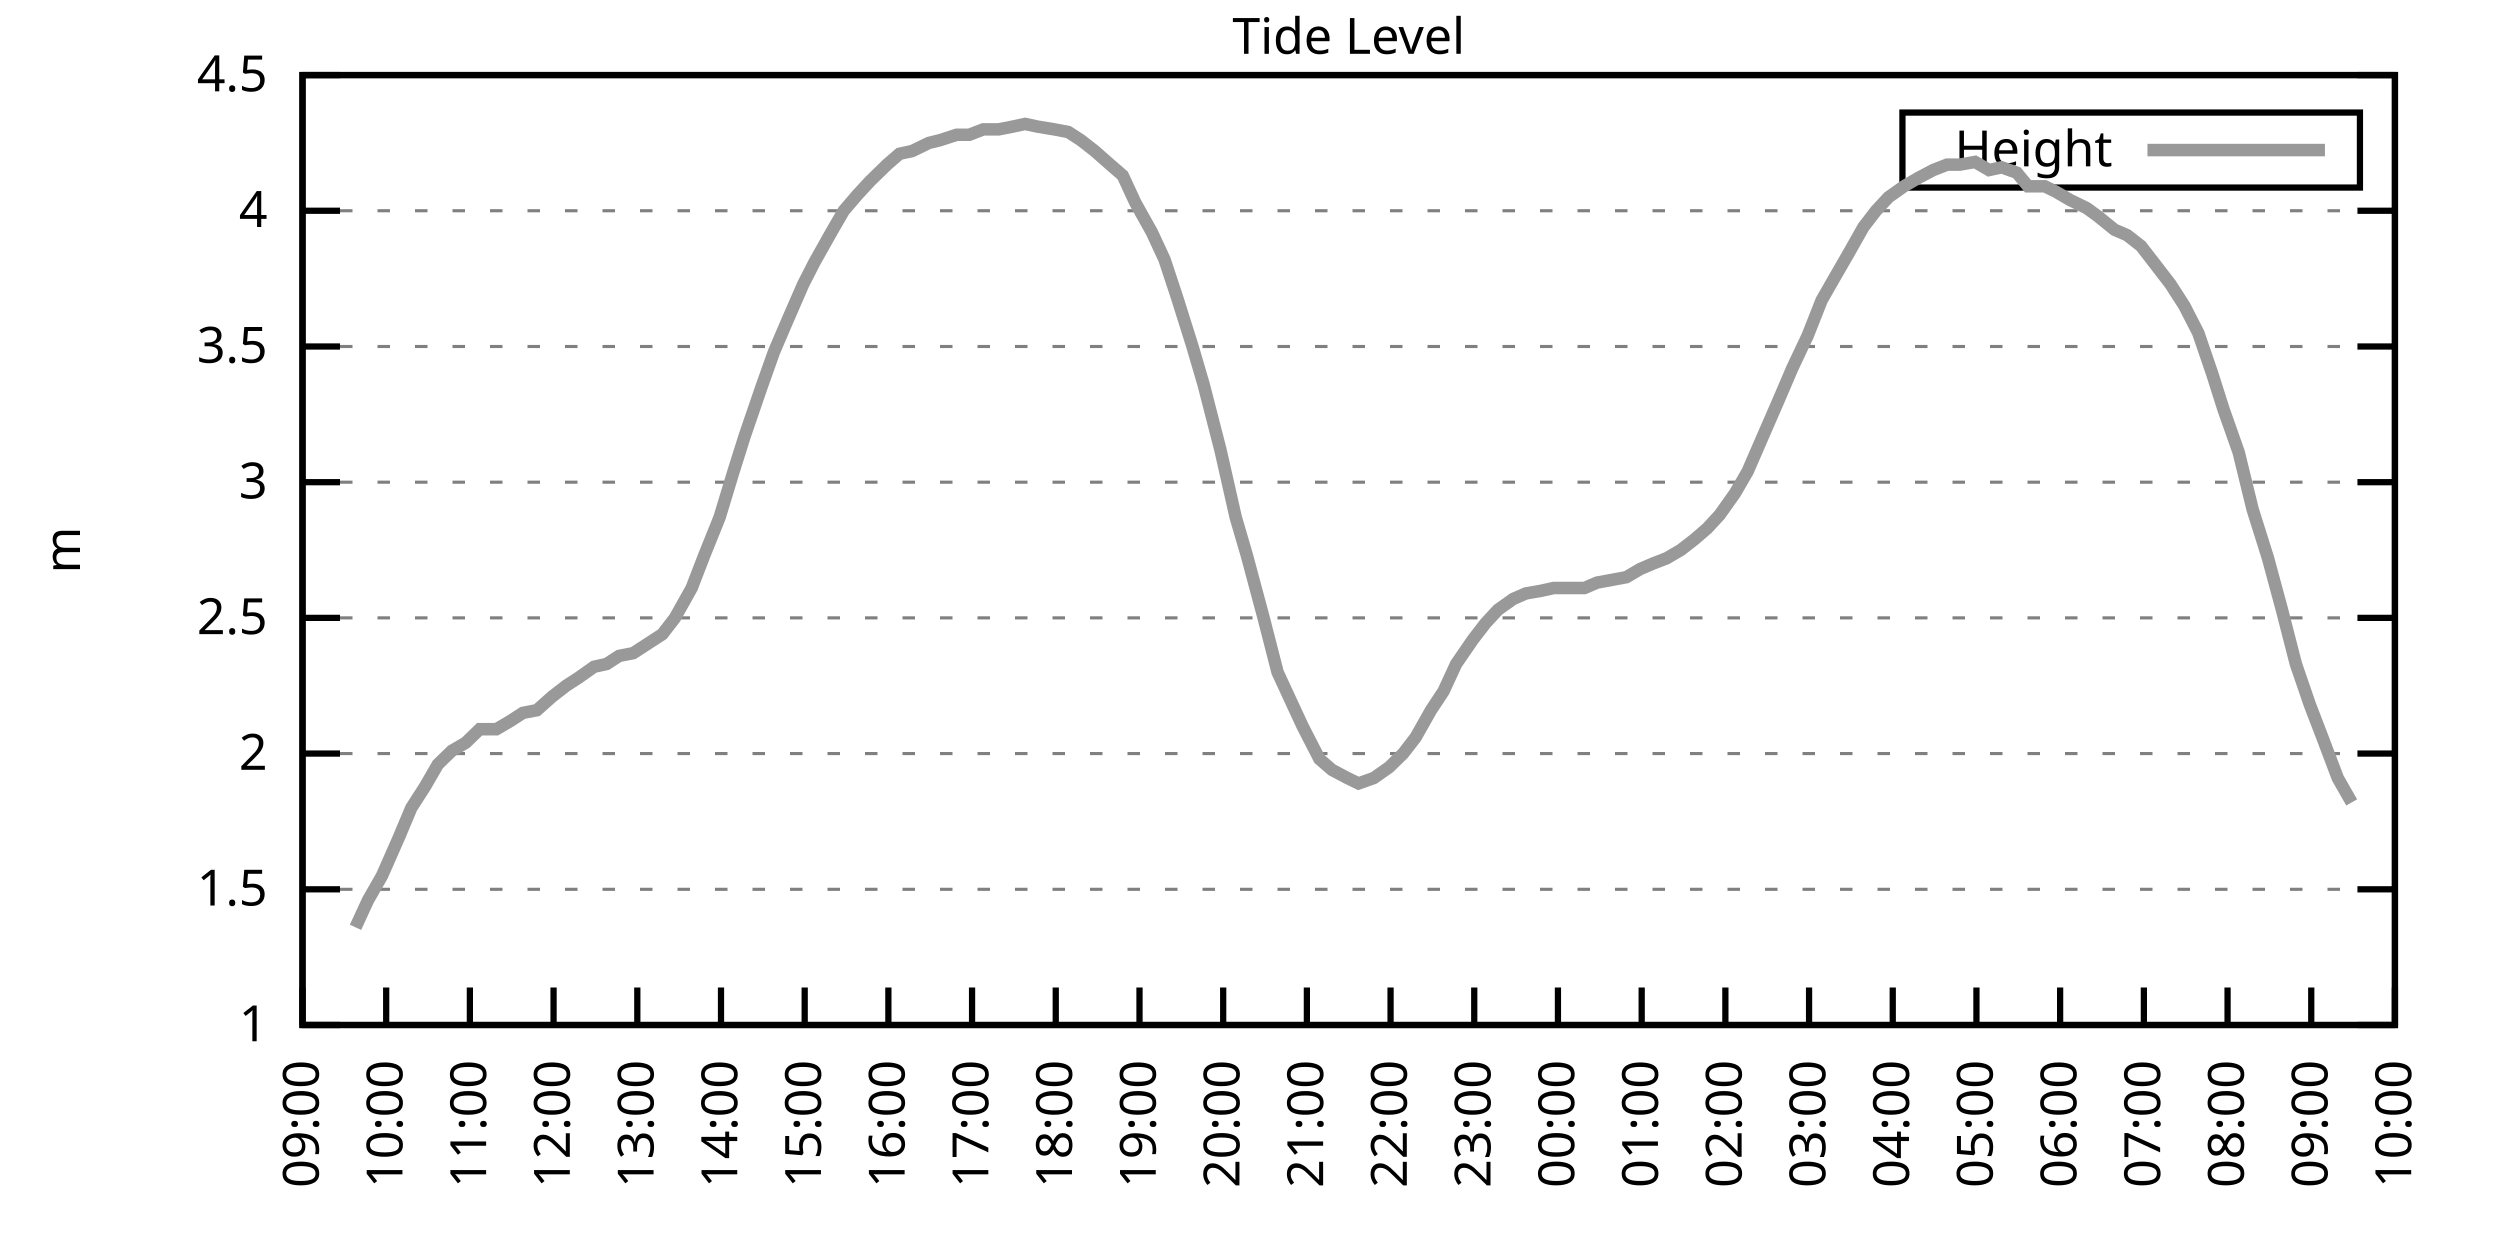
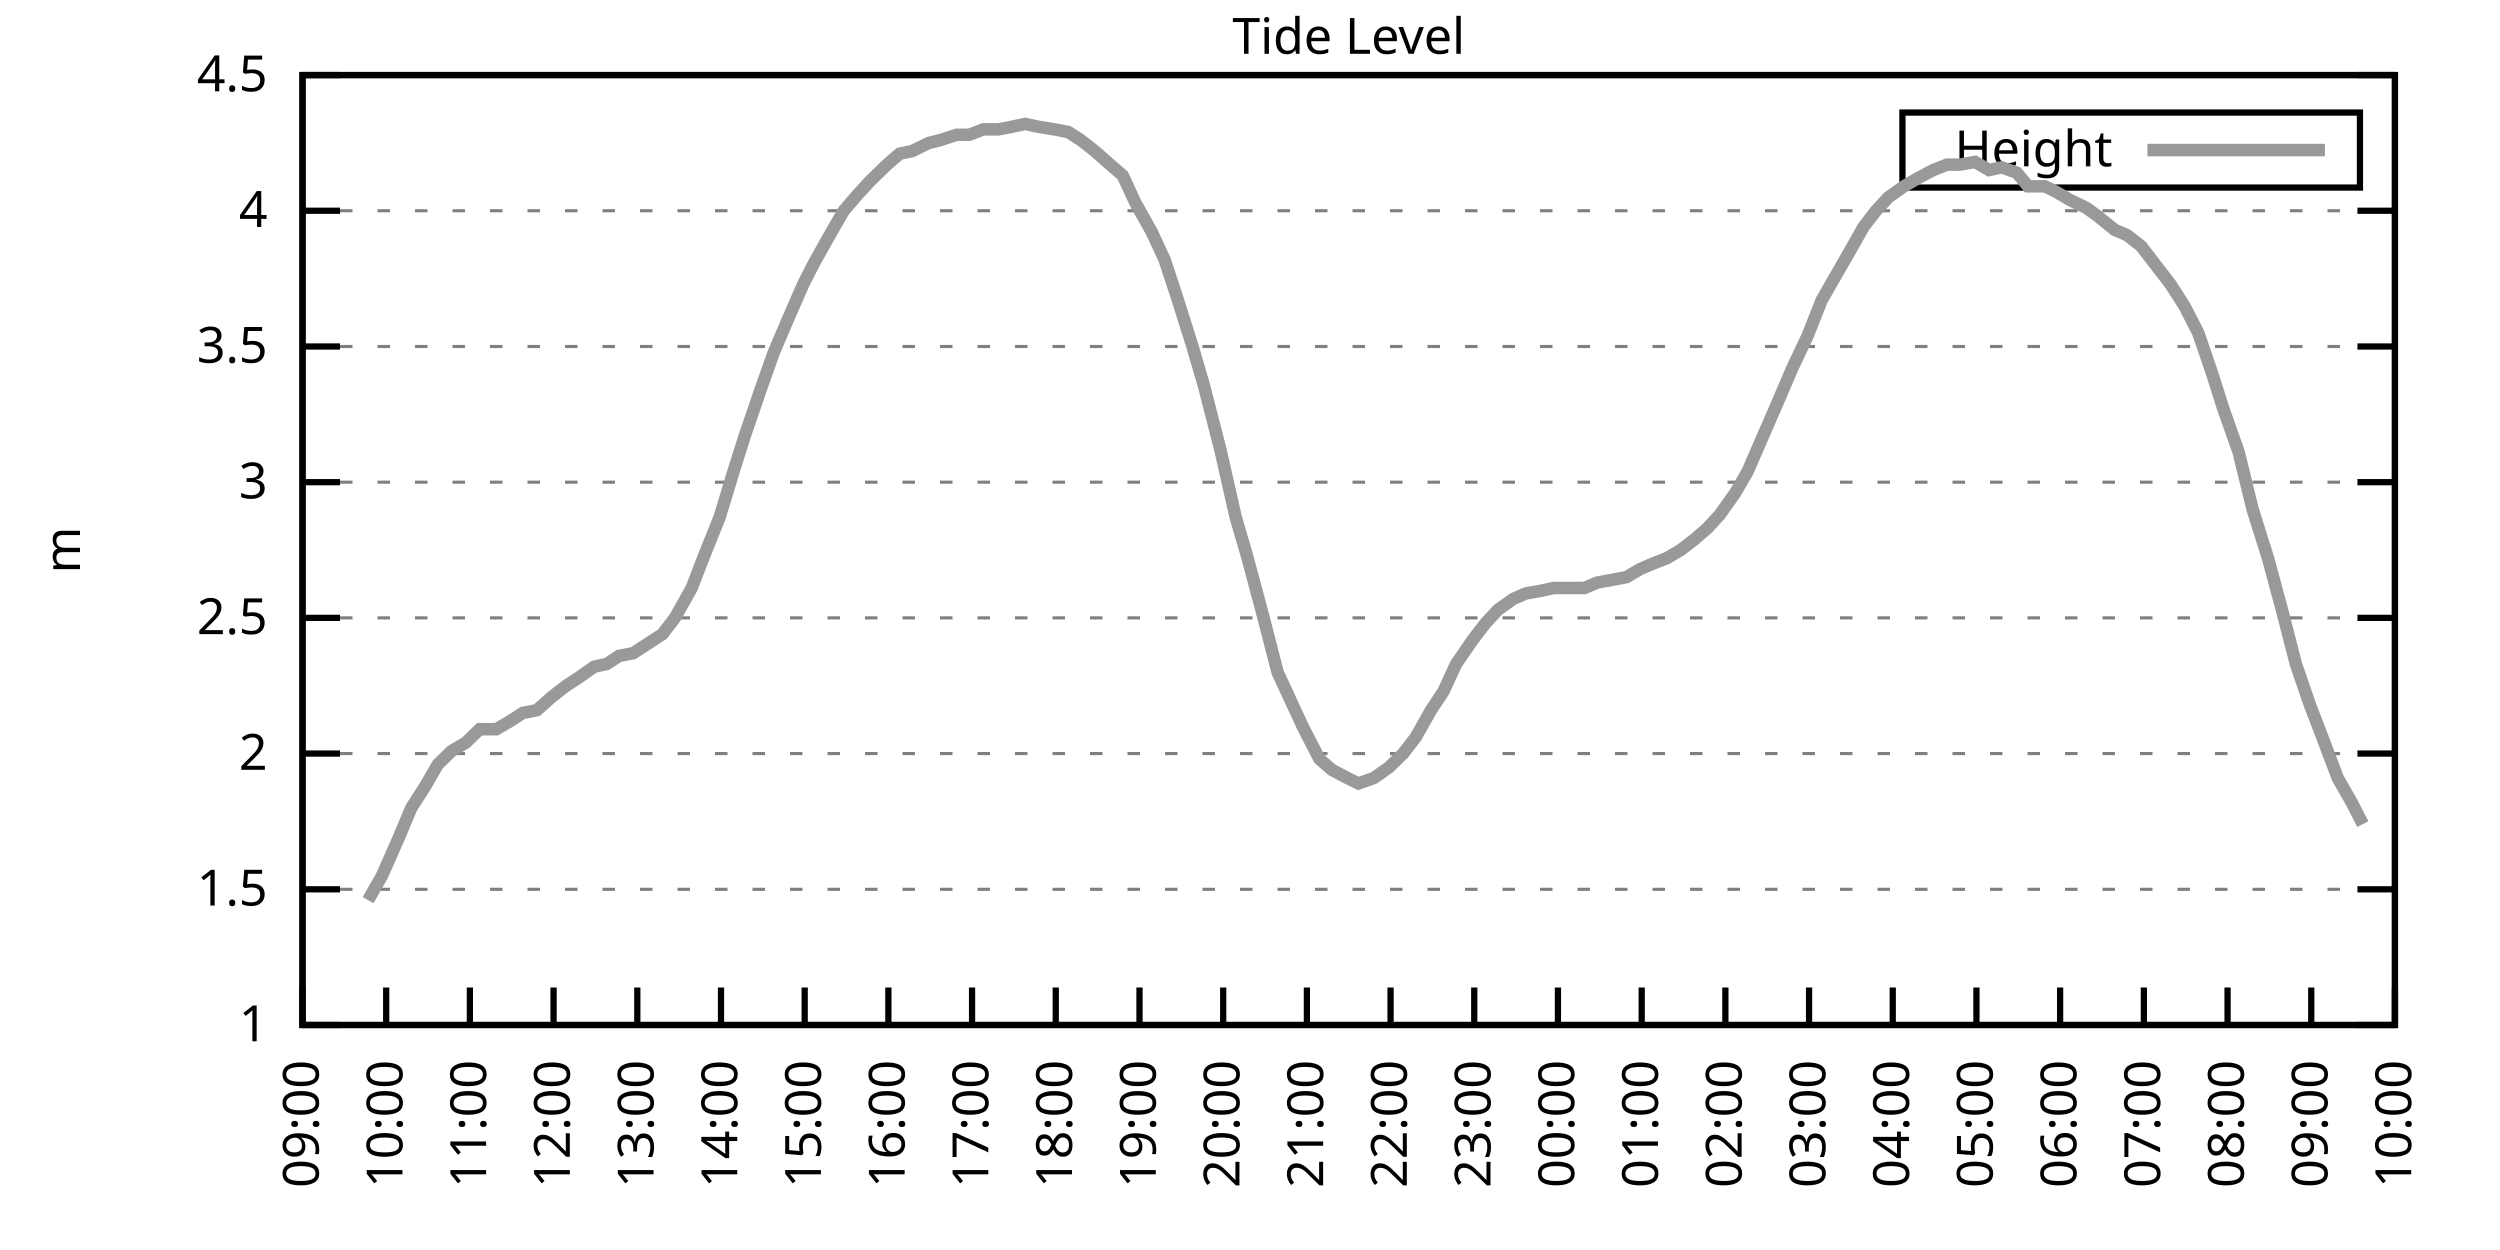
<svg xmlns="http://www.w3.org/2000/svg" xmlns:xlink="http://www.w3.org/1999/xlink" width="400" height="200" viewBox="0 0 400 200">
  <g id="gnuplot_canvas">
    <rect x="0" y="0" width="400" height="200" fill="none" />
    <defs>
      <circle id="gpDot" r="0.5" stroke-width="0.5" stroke="currentColor" />
      <path id="gpPt0" stroke-width="0.333" stroke="currentColor" d="M-1,0 h2 M0,-1 v2" />
      <path id="gpPt1" stroke-width="0.333" stroke="currentColor" d="M-1,-1 L1,1 M1,-1 L-1,1" />
      <path id="gpPt2" stroke-width="0.333" stroke="currentColor" d="M-1,0 L1,0 M0,-1 L0,1 M-1,-1 L1,1 M-1,1 L1,-1" />
      <rect id="gpPt3" stroke-width="0.333" stroke="currentColor" x="-1" y="-1" width="2" height="2" />
      <rect id="gpPt4" stroke-width="0.333" stroke="currentColor" fill="currentColor" x="-1" y="-1" width="2" height="2" />
      <circle id="gpPt5" stroke-width="0.333" stroke="currentColor" cx="0" cy="0" r="1" />
      <use xlink:href="#gpPt5" id="gpPt6" fill="currentColor" stroke="none" />
      <path id="gpPt7" stroke-width="0.333" stroke="currentColor" d="M0,-1.33 L-1.33,0.67 L1.33,0.67 z" />
      <use xlink:href="#gpPt7" id="gpPt8" fill="currentColor" stroke="none" />
      <use xlink:href="#gpPt7" id="gpPt9" stroke="currentColor" transform="rotate(180)" />
      <use xlink:href="#gpPt9" id="gpPt10" fill="currentColor" stroke="none" />
      <use xlink:href="#gpPt3" id="gpPt11" stroke="currentColor" transform="rotate(45)" />
      <use xlink:href="#gpPt11" id="gpPt12" fill="currentColor" stroke="none" />
      <path id="gpPt13" stroke-width="0.333" stroke="currentColor" d="M0,1.330 L1.265,0.411 L0.782,-1.067 L-0.782,-1.076 L-1.265,0.411 z" />
      <use xlink:href="#gpPt13" id="gpPt14" fill="currentColor" stroke="none" />
      <filter id="textbox" filterUnits="objectBoundingBox" x="0" y="0" height="1" width="1">
        <feFlood flood-color="white" flood-opacity="1" result="bgnd" />
        <feComposite in="SourceGraphic" in2="bgnd" operator="atop" />
      </filter>
      <filter id="greybox" filterUnits="objectBoundingBox" x="0" y="0" height="1" width="1">
        <feFlood flood-color="lightgrey" flood-opacity="1" result="grey" />
        <feComposite in="SourceGraphic" in2="grey" operator="atop" />
      </filter>
    </defs>
    <g fill="none" color="white" stroke="currentColor" stroke-width="1.00" stroke-linecap="butt" stroke-linejoin="miter">
</g>
    <g fill="none" color="black" stroke="currentColor" stroke-width="1.00" stroke-linecap="butt" stroke-linejoin="miter">
      <g stroke="none" shape-rendering="crispEdges">
        <polygon fill="rgb(255, 255, 255)" points="48.40,164.00 383.18,164.00 383.18,12.02 48.40,12.02 " />
      </g>
    </g>
    <g fill="none" color="black" stroke="currentColor" stroke-width="1.00" stroke-linecap="butt" stroke-linejoin="miter">
</g>
    <g fill="none" color="black" stroke="black" stroke-width="0.50" stroke-linecap="butt" stroke-linejoin="miter">
</g>
    <g fill="none" color="gray" stroke="currentColor" stroke-width="0.50" stroke-linecap="butt" stroke-linejoin="miter">
      <path stroke="gray" stroke-dasharray="2,4" class="gridline" d="M48.40,164.00 L383.19,164.00  " />
    </g>
    <g fill="none" color="gray" stroke="gray" stroke-width="1.00" stroke-linecap="butt" stroke-linejoin="miter">
</g>
    <g fill="none" color="black" stroke="currentColor" stroke-width="1.00" stroke-linecap="butt" stroke-linejoin="miter">
      <path stroke="black" d="M48.40,164.00 L54.40,164.00 M383.19,164.00 L377.19,164.00  " />
      <g transform="translate(42.80,166.60)" stroke="none" fill="black" font-family="Sans" font-size="8.00" text-anchor="end">
        <text>
          <tspan font-family="Sans"> 1</tspan>
        </text>
      </g>
    </g>
    <g fill="none" color="black" stroke="currentColor" stroke-width="1.00" stroke-linecap="butt" stroke-linejoin="miter">
</g>
    <g fill="none" color="black" stroke="black" stroke-width="0.50" stroke-linecap="butt" stroke-linejoin="miter">
</g>
    <g fill="none" color="gray" stroke="currentColor" stroke-width="0.50" stroke-linecap="butt" stroke-linejoin="miter">
      <path stroke="gray" stroke-dasharray="2,4" class="gridline" d="M48.40,142.29 L383.19,142.29  " />
    </g>
    <g fill="none" color="gray" stroke="gray" stroke-width="1.00" stroke-linecap="butt" stroke-linejoin="miter">
</g>
    <g fill="none" color="black" stroke="currentColor" stroke-width="1.00" stroke-linecap="butt" stroke-linejoin="miter">
      <path stroke="black" d="M48.40,142.29 L54.40,142.29 M383.19,142.29 L377.19,142.29  " />
      <g transform="translate(42.80,144.89)" stroke="none" fill="black" font-family="Sans" font-size="8.00" text-anchor="end">
        <text>
          <tspan font-family="Sans"> 1.5</tspan>
        </text>
      </g>
    </g>
    <g fill="none" color="black" stroke="currentColor" stroke-width="1.00" stroke-linecap="butt" stroke-linejoin="miter">
</g>
    <g fill="none" color="black" stroke="black" stroke-width="0.50" stroke-linecap="butt" stroke-linejoin="miter">
</g>
    <g fill="none" color="gray" stroke="currentColor" stroke-width="0.50" stroke-linecap="butt" stroke-linejoin="miter">
      <path stroke="gray" stroke-dasharray="2,4" class="gridline" d="M48.40,120.57 L383.19,120.57  " />
    </g>
    <g fill="none" color="gray" stroke="gray" stroke-width="1.00" stroke-linecap="butt" stroke-linejoin="miter">
</g>
    <g fill="none" color="black" stroke="currentColor" stroke-width="1.00" stroke-linecap="butt" stroke-linejoin="miter">
      <path stroke="black" d="M48.40,120.57 L54.40,120.57 M383.19,120.57 L377.19,120.57  " />
      <g transform="translate(42.80,123.17)" stroke="none" fill="black" font-family="Sans" font-size="8.00" text-anchor="end">
        <text>
          <tspan font-family="Sans"> 2</tspan>
        </text>
      </g>
    </g>
    <g fill="none" color="black" stroke="currentColor" stroke-width="1.00" stroke-linecap="butt" stroke-linejoin="miter">
</g>
    <g fill="none" color="black" stroke="black" stroke-width="0.50" stroke-linecap="butt" stroke-linejoin="miter">
</g>
    <g fill="none" color="gray" stroke="currentColor" stroke-width="0.50" stroke-linecap="butt" stroke-linejoin="miter">
      <path stroke="gray" stroke-dasharray="2,4" class="gridline" d="M48.40,98.86 L383.19,98.86  " />
    </g>
    <g fill="none" color="gray" stroke="gray" stroke-width="1.00" stroke-linecap="butt" stroke-linejoin="miter">
</g>
    <g fill="none" color="black" stroke="currentColor" stroke-width="1.00" stroke-linecap="butt" stroke-linejoin="miter">
      <path stroke="black" d="M48.40,98.86 L54.40,98.86 M383.19,98.86 L377.19,98.86  " />
      <g transform="translate(42.80,101.46)" stroke="none" fill="black" font-family="Sans" font-size="8.00" text-anchor="end">
        <text>
          <tspan font-family="Sans"> 2.5</tspan>
        </text>
      </g>
    </g>
    <g fill="none" color="black" stroke="currentColor" stroke-width="1.00" stroke-linecap="butt" stroke-linejoin="miter">
</g>
    <g fill="none" color="black" stroke="black" stroke-width="0.50" stroke-linecap="butt" stroke-linejoin="miter">
</g>
    <g fill="none" color="gray" stroke="currentColor" stroke-width="0.50" stroke-linecap="butt" stroke-linejoin="miter">
      <path stroke="gray" stroke-dasharray="2,4" class="gridline" d="M48.40,77.15 L383.19,77.15  " />
    </g>
    <g fill="none" color="gray" stroke="gray" stroke-width="1.00" stroke-linecap="butt" stroke-linejoin="miter">
</g>
    <g fill="none" color="black" stroke="currentColor" stroke-width="1.00" stroke-linecap="butt" stroke-linejoin="miter">
      <path stroke="black" d="M48.40,77.15 L54.40,77.15 M383.19,77.15 L377.19,77.15  " />
      <g transform="translate(42.80,79.75)" stroke="none" fill="black" font-family="Sans" font-size="8.00" text-anchor="end">
        <text>
          <tspan font-family="Sans"> 3</tspan>
        </text>
      </g>
    </g>
    <g fill="none" color="black" stroke="currentColor" stroke-width="1.00" stroke-linecap="butt" stroke-linejoin="miter">
</g>
    <g fill="none" color="black" stroke="black" stroke-width="0.50" stroke-linecap="butt" stroke-linejoin="miter">
</g>
    <g fill="none" color="gray" stroke="currentColor" stroke-width="0.50" stroke-linecap="butt" stroke-linejoin="miter">
      <path stroke="gray" stroke-dasharray="2,4" class="gridline" d="M48.40,55.44 L383.19,55.44  " />
    </g>
    <g fill="none" color="gray" stroke="gray" stroke-width="1.00" stroke-linecap="butt" stroke-linejoin="miter">
</g>
    <g fill="none" color="black" stroke="currentColor" stroke-width="1.00" stroke-linecap="butt" stroke-linejoin="miter">
      <path stroke="black" d="M48.40,55.44 L54.40,55.44 M383.19,55.44 L377.19,55.44  " />
      <g transform="translate(42.80,58.04)" stroke="none" fill="black" font-family="Sans" font-size="8.00" text-anchor="end">
        <text>
          <tspan font-family="Sans"> 3.5</tspan>
        </text>
      </g>
    </g>
    <g fill="none" color="black" stroke="currentColor" stroke-width="1.00" stroke-linecap="butt" stroke-linejoin="miter">
</g>
    <g fill="none" color="black" stroke="black" stroke-width="0.50" stroke-linecap="butt" stroke-linejoin="miter">
</g>
    <g fill="none" color="gray" stroke="currentColor" stroke-width="0.50" stroke-linecap="butt" stroke-linejoin="miter">
      <path stroke="gray" stroke-dasharray="2,4" class="gridline" d="M48.40,33.72 L383.19,33.72  " />
    </g>
    <g fill="none" color="gray" stroke="gray" stroke-width="1.00" stroke-linecap="butt" stroke-linejoin="miter">
</g>
    <g fill="none" color="black" stroke="currentColor" stroke-width="1.00" stroke-linecap="butt" stroke-linejoin="miter">
      <path stroke="black" d="M48.40,33.72 L54.40,33.72 M383.19,33.72 L377.19,33.72  " />
      <g transform="translate(42.80,36.32)" stroke="none" fill="black" font-family="Sans" font-size="8.00" text-anchor="end">
        <text>
          <tspan font-family="Sans"> 4</tspan>
        </text>
      </g>
    </g>
    <g fill="none" color="black" stroke="currentColor" stroke-width="1.00" stroke-linecap="butt" stroke-linejoin="miter">
</g>
    <g fill="none" color="black" stroke="black" stroke-width="0.50" stroke-linecap="butt" stroke-linejoin="miter">
</g>
    <g fill="none" color="gray" stroke="currentColor" stroke-width="0.50" stroke-linecap="butt" stroke-linejoin="miter">
      <path stroke="gray" stroke-dasharray="2,4" class="gridline" d="M48.40,12.01 L383.19,12.01  " />
    </g>
    <g fill="none" color="gray" stroke="gray" stroke-width="1.00" stroke-linecap="butt" stroke-linejoin="miter">
</g>
    <g fill="none" color="black" stroke="currentColor" stroke-width="1.00" stroke-linecap="butt" stroke-linejoin="miter">
      <path stroke="black" d="M48.40,12.01 L54.40,12.01 M383.19,12.01 L377.19,12.01  " />
      <g transform="translate(42.80,14.61)" stroke="none" fill="black" font-family="Sans" font-size="8.00" text-anchor="end">
        <text>
          <tspan font-family="Sans"> 4.5</tspan>
        </text>
      </g>
    </g>
    <g fill="none" color="black" stroke="currentColor" stroke-width="1.00" stroke-linecap="butt" stroke-linejoin="miter">
      <path stroke="black" d="M48.40,164.00 L48.40,158.00  " />
      <g transform="translate(51.00,169.60) rotate(270.00)" stroke="none" fill="black" font-family="Sans" font-size="8.00" text-anchor="end">
        <text>
          <tspan font-family="Sans">09:00</tspan>
        </text>
      </g>
    </g>
    <g fill="none" color="black" stroke="currentColor" stroke-width="1.00" stroke-linecap="butt" stroke-linejoin="miter">
      <path stroke="black" d="M61.79,164.00 L61.79,158.00  " />
      <g transform="translate(64.39,169.60) rotate(270.00)" stroke="none" fill="black" font-family="Sans" font-size="8.00" text-anchor="end">
        <text>
          <tspan font-family="Sans">10:00</tspan>
        </text>
      </g>
    </g>
    <g fill="none" color="black" stroke="currentColor" stroke-width="1.00" stroke-linecap="butt" stroke-linejoin="miter">
      <path stroke="black" d="M75.18,164.00 L75.18,158.00  " />
      <g transform="translate(77.78,169.60) rotate(270.00)" stroke="none" fill="black" font-family="Sans" font-size="8.00" text-anchor="end">
        <text>
          <tspan font-family="Sans">11:00</tspan>
        </text>
      </g>
    </g>
    <g fill="none" color="black" stroke="currentColor" stroke-width="1.00" stroke-linecap="butt" stroke-linejoin="miter">
      <path stroke="black" d="M88.57,164.00 L88.57,158.00  " />
      <g transform="translate(91.17,169.60) rotate(270.00)" stroke="none" fill="black" font-family="Sans" font-size="8.00" text-anchor="end">
        <text>
          <tspan font-family="Sans">12:00</tspan>
        </text>
      </g>
    </g>
    <g fill="none" color="black" stroke="currentColor" stroke-width="1.00" stroke-linecap="butt" stroke-linejoin="miter">
      <path stroke="black" d="M101.97,164.00 L101.97,158.00  " />
      <g transform="translate(104.57,169.60) rotate(270.00)" stroke="none" fill="black" font-family="Sans" font-size="8.00" text-anchor="end">
        <text>
          <tspan font-family="Sans">13:00</tspan>
        </text>
      </g>
    </g>
    <g fill="none" color="black" stroke="currentColor" stroke-width="1.00" stroke-linecap="butt" stroke-linejoin="miter">
      <path stroke="black" d="M115.36,164.00 L115.36,158.00  " />
      <g transform="translate(117.96,169.60) rotate(270.00)" stroke="none" fill="black" font-family="Sans" font-size="8.00" text-anchor="end">
        <text>
          <tspan font-family="Sans">14:00</tspan>
        </text>
      </g>
    </g>
    <g fill="none" color="black" stroke="currentColor" stroke-width="1.00" stroke-linecap="butt" stroke-linejoin="miter">
      <path stroke="black" d="M128.75,164.00 L128.75,158.00  " />
      <g transform="translate(131.35,169.60) rotate(270.00)" stroke="none" fill="black" font-family="Sans" font-size="8.00" text-anchor="end">
        <text>
          <tspan font-family="Sans">15:00</tspan>
        </text>
      </g>
    </g>
    <g fill="none" color="black" stroke="currentColor" stroke-width="1.00" stroke-linecap="butt" stroke-linejoin="miter">
      <path stroke="black" d="M142.14,164.00 L142.14,158.00  " />
      <g transform="translate(144.74,169.60) rotate(270.00)" stroke="none" fill="black" font-family="Sans" font-size="8.00" text-anchor="end">
        <text>
          <tspan font-family="Sans">16:00</tspan>
        </text>
      </g>
    </g>
    <g fill="none" color="black" stroke="currentColor" stroke-width="1.00" stroke-linecap="butt" stroke-linejoin="miter">
      <path stroke="black" d="M155.53,164.00 L155.53,158.00  " />
      <g transform="translate(158.13,169.60) rotate(270.00)" stroke="none" fill="black" font-family="Sans" font-size="8.00" text-anchor="end">
        <text>
          <tspan font-family="Sans">17:00</tspan>
        </text>
      </g>
    </g>
    <g fill="none" color="black" stroke="currentColor" stroke-width="1.00" stroke-linecap="butt" stroke-linejoin="miter">
      <path stroke="black" d="M168.92,164.00 L168.92,158.00  " />
      <g transform="translate(171.52,169.60) rotate(270.00)" stroke="none" fill="black" font-family="Sans" font-size="8.00" text-anchor="end">
        <text>
          <tspan font-family="Sans">18:00</tspan>
        </text>
      </g>
    </g>
    <g fill="none" color="black" stroke="currentColor" stroke-width="1.00" stroke-linecap="butt" stroke-linejoin="miter">
      <path stroke="black" d="M182.32,164.00 L182.32,158.00  " />
      <g transform="translate(184.92,169.60) rotate(270.00)" stroke="none" fill="black" font-family="Sans" font-size="8.00" text-anchor="end">
        <text>
          <tspan font-family="Sans">19:00</tspan>
        </text>
      </g>
    </g>
    <g fill="none" color="black" stroke="currentColor" stroke-width="1.00" stroke-linecap="butt" stroke-linejoin="miter">
      <path stroke="black" d="M195.71,164.00 L195.71,158.00  " />
      <g transform="translate(198.31,169.60) rotate(270.00)" stroke="none" fill="black" font-family="Sans" font-size="8.00" text-anchor="end">
        <text>
          <tspan font-family="Sans">20:00</tspan>
        </text>
      </g>
    </g>
    <g fill="none" color="black" stroke="currentColor" stroke-width="1.00" stroke-linecap="butt" stroke-linejoin="miter">
      <path stroke="black" d="M209.10,164.00 L209.10,158.00  " />
      <g transform="translate(211.70,169.60) rotate(270.00)" stroke="none" fill="black" font-family="Sans" font-size="8.00" text-anchor="end">
        <text>
          <tspan font-family="Sans">21:00</tspan>
        </text>
      </g>
    </g>
    <g fill="none" color="black" stroke="currentColor" stroke-width="1.00" stroke-linecap="butt" stroke-linejoin="miter">
      <path stroke="black" d="M222.49,164.00 L222.49,158.00  " />
      <g transform="translate(225.09,169.60) rotate(270.00)" stroke="none" fill="black" font-family="Sans" font-size="8.00" text-anchor="end">
        <text>
          <tspan font-family="Sans">22:00</tspan>
        </text>
      </g>
    </g>
    <g fill="none" color="black" stroke="currentColor" stroke-width="1.00" stroke-linecap="butt" stroke-linejoin="miter">
      <path stroke="black" d="M235.88,164.00 L235.88,158.00  " />
      <g transform="translate(238.48,169.60) rotate(270.00)" stroke="none" fill="black" font-family="Sans" font-size="8.00" text-anchor="end">
        <text>
          <tspan font-family="Sans">23:00</tspan>
        </text>
      </g>
    </g>
    <g fill="none" color="black" stroke="currentColor" stroke-width="1.00" stroke-linecap="butt" stroke-linejoin="miter">
      <path stroke="black" d="M249.27,164.00 L249.27,158.00  " />
      <g transform="translate(251.87,169.60) rotate(270.00)" stroke="none" fill="black" font-family="Sans" font-size="8.00" text-anchor="end">
        <text>
          <tspan font-family="Sans">00:00</tspan>
        </text>
      </g>
    </g>
    <g fill="none" color="black" stroke="currentColor" stroke-width="1.00" stroke-linecap="butt" stroke-linejoin="miter">
      <path stroke="black" d="M262.67,164.00 L262.67,158.00  " />
      <g transform="translate(265.27,169.60) rotate(270.00)" stroke="none" fill="black" font-family="Sans" font-size="8.00" text-anchor="end">
        <text>
          <tspan font-family="Sans">01:00</tspan>
        </text>
      </g>
    </g>
    <g fill="none" color="black" stroke="currentColor" stroke-width="1.00" stroke-linecap="butt" stroke-linejoin="miter">
      <path stroke="black" d="M276.06,164.00 L276.06,158.00  " />
      <g transform="translate(278.66,169.60) rotate(270.00)" stroke="none" fill="black" font-family="Sans" font-size="8.00" text-anchor="end">
        <text>
          <tspan font-family="Sans">02:00</tspan>
        </text>
      </g>
    </g>
    <g fill="none" color="black" stroke="currentColor" stroke-width="1.00" stroke-linecap="butt" stroke-linejoin="miter">
      <path stroke="black" d="M289.45,164.00 L289.45,158.00  " />
      <g transform="translate(292.05,169.60) rotate(270.00)" stroke="none" fill="black" font-family="Sans" font-size="8.00" text-anchor="end">
        <text>
          <tspan font-family="Sans">03:00</tspan>
        </text>
      </g>
    </g>
    <g fill="none" color="black" stroke="currentColor" stroke-width="1.00" stroke-linecap="butt" stroke-linejoin="miter">
      <path stroke="black" d="M302.84,164.00 L302.84,158.00  " />
      <g transform="translate(305.44,169.60) rotate(270.00)" stroke="none" fill="black" font-family="Sans" font-size="8.00" text-anchor="end">
        <text>
          <tspan font-family="Sans">04:00</tspan>
        </text>
      </g>
    </g>
    <g fill="none" color="black" stroke="currentColor" stroke-width="1.00" stroke-linecap="butt" stroke-linejoin="miter">
      <path stroke="black" d="M316.23,164.00 L316.23,158.00  " />
      <g transform="translate(318.83,169.60) rotate(270.00)" stroke="none" fill="black" font-family="Sans" font-size="8.00" text-anchor="end">
        <text>
          <tspan font-family="Sans">05:00</tspan>
        </text>
      </g>
    </g>
    <g fill="none" color="black" stroke="currentColor" stroke-width="1.00" stroke-linecap="butt" stroke-linejoin="miter">
      <path stroke="black" d="M329.62,164.00 L329.62,158.00  " />
      <g transform="translate(332.22,169.60) rotate(270.00)" stroke="none" fill="black" font-family="Sans" font-size="8.00" text-anchor="end">
        <text>
          <tspan font-family="Sans">06:00</tspan>
        </text>
      </g>
    </g>
    <g fill="none" color="black" stroke="currentColor" stroke-width="1.00" stroke-linecap="butt" stroke-linejoin="miter">
      <path stroke="black" d="M343.02,164.00 L343.02,158.00  " />
      <g transform="translate(345.62,169.60) rotate(270.00)" stroke="none" fill="black" font-family="Sans" font-size="8.00" text-anchor="end">
        <text>
          <tspan font-family="Sans">07:00</tspan>
        </text>
      </g>
    </g>
    <g fill="none" color="black" stroke="currentColor" stroke-width="1.00" stroke-linecap="butt" stroke-linejoin="miter">
      <path stroke="black" d="M356.41,164.00 L356.41,158.00  " />
      <g transform="translate(359.01,169.60) rotate(270.00)" stroke="none" fill="black" font-family="Sans" font-size="8.00" text-anchor="end">
        <text>
          <tspan font-family="Sans">08:00</tspan>
        </text>
      </g>
    </g>
    <g fill="none" color="black" stroke="currentColor" stroke-width="1.00" stroke-linecap="butt" stroke-linejoin="miter">
      <path stroke="black" d="M369.80,164.00 L369.80,158.00  " />
      <g transform="translate(372.40,169.60) rotate(270.00)" stroke="none" fill="black" font-family="Sans" font-size="8.00" text-anchor="end">
        <text>
          <tspan font-family="Sans">09:00</tspan>
        </text>
      </g>
    </g>
    <g fill="none" color="black" stroke="currentColor" stroke-width="1.00" stroke-linecap="butt" stroke-linejoin="miter">
      <path stroke="black" d="M383.19,164.00 L383.19,158.00  " />
      <g transform="translate(385.79,169.60) rotate(270.00)" stroke="none" fill="black" font-family="Sans" font-size="8.00" text-anchor="end">
        <text>
          <tspan font-family="Sans">10:00</tspan>
        </text>
      </g>
    </g>
    <g fill="none" color="black" stroke="currentColor" stroke-width="1.00" stroke-linecap="butt" stroke-linejoin="miter">
</g>
    <g fill="none" color="black" stroke="currentColor" stroke-width="1.00" stroke-linecap="butt" stroke-linejoin="miter">
      <path stroke="black" d="M48.40,12.01 L48.40,164.00 L383.19,164.00 L383.19,12.01 L48.40,12.01 Z  " />
    </g>
    <g fill="none" color="black" stroke="currentColor" stroke-width="1.00" stroke-linecap="butt" stroke-linejoin="miter">
</g>
    <g fill="none" color="black" stroke="currentColor" stroke-width="1.00" stroke-linecap="butt" stroke-linejoin="miter">
      <path stroke="black" d="M304.39,30.01 L304.39,18.01 L377.59,18.01 L377.59,30.01 L304.39,30.01 Z  " />
    </g>
    <g id="Tide_level_plot_1">
      <g fill="none" color="white" stroke="black" stroke-width="2.00" stroke-linecap="butt" stroke-linejoin="miter">
</g>
      <g fill="none" color="black" stroke="currentColor" stroke-width="2.00" stroke-linecap="butt" stroke-linejoin="miter">
        <g transform="translate(337.99,26.61)" stroke="none" fill="black" font-family="Sans" font-size="8.00" text-anchor="end">
          <text>
            <tspan font-family="Sans">Height</tspan>
          </text>
        </g>
      </g>
      <g fill="none" color="black" stroke="currentColor" stroke-width="2.00" stroke-linecap="butt" stroke-linejoin="miter">
-         <path stroke="rgb(153, 153, 153)" d="M343.59,24.01 L371.99,24.01 M56.88,148.37 L58.89,144.02 L61.12,140.12 L63.80,134.04 L65.81,129.26 L68.04,125.79   L70.05,122.31 L72.28,120.14 L74.51,118.84 L76.75,116.67 L79.42,116.67 L81.66,115.36 L83.66,114.06 L85.90,113.63   L88.35,111.45 L90.58,109.72 L92.59,108.42 L95.05,106.68 L97.06,106.24 L99.06,104.94 L101.30,104.51 L103.98,102.77   L105.98,101.47 L107.99,98.86 L110.67,94.08 L112.68,88.87 L115.13,82.79 L117.37,75.41 L119.15,69.77 L121.83,61.95   L123.84,56.30 L126.07,51.09 L128.53,45.45 L130.31,41.97 L132.99,37.20 L135.00,33.72 L137.23,31.12 L139.24,28.95   L141.92,26.34 L143.93,24.60 L145.94,24.17 L148.61,22.87 L150.40,22.43 L153.08,21.56 L155.09,21.56 L157.32,20.70   L159.77,20.70 L162.01,20.26 L164.01,19.83 L166.02,20.26 L168.70,20.70 L170.93,21.13 L172.94,22.43 L175.17,24.17   L177.63,26.34 L179.64,28.08 L181.65,32.42 L184.32,37.20 L186.33,41.54 L188.34,47.62 L190.80,55.44 L192.58,61.52   L195.26,71.94 L197.72,82.79 L199.50,88.87 L202.18,98.86 L204.41,107.55 L206.42,111.89 L208.43,116.23 L211.11,121.44   L213.12,123.18 L215.57,124.48 L217.36,125.35 L219.81,124.48 L222.27,122.75 L224.50,120.57 L226.51,117.97 L228.96,113.63   L230.97,110.59 L232.98,106.24 L235.66,102.34 L237.67,99.73 L239.68,97.56 L242.13,95.82 L244.14,94.95 L246.60,94.52   L248.60,94.08 L251.28,94.08 L253.51,94.08 L255.52,93.22 L260.21,92.35 L262.44,91.04 L264.45,90.18 L266.68,89.31   L268.92,88.00 L271.15,86.27 L273.16,84.53 L275.16,82.36 L277.62,78.89 L279.63,75.41 L282.08,69.77 L284.54,64.12   L286.77,58.91 L289.23,53.70 L291.46,48.05 L293.69,44.15 L295.70,40.67 L298.15,36.33 L300.16,33.72 L302.17,31.55   L304.63,29.81 L306.86,28.51 L309.31,27.21 L311.54,26.34 L313.55,26.34 L316.01,25.91 L318.24,27.21 L320.25,26.77   L322.70,27.64 L324.49,29.81 L327.17,29.81 L328.95,30.68 L331.19,31.99 L333.86,33.29 L335.65,34.59 L338.33,36.76   L340.34,37.63 L342.57,39.37 L344.58,41.97 L347.26,45.45 L349.49,48.92 L351.72,53.26 L353.95,59.78 L355.74,65.42   L358.19,72.37 L360.42,81.49 L362.88,89.31 L365.11,97.56 L367.34,106.24 L369.58,112.76 L371.58,117.97 L374.04,124.48   L376.27,128.39  " />
+         <path stroke="rgb(153, 153, 153)" d="M343.59,24.01 L371.99,24.01 M58.89,144.02 L61.12,140.12 L63.80,134.04 L65.81,129.26 L68.04,125.79 L70.05,122.31   L72.28,120.14 L74.51,118.84 L76.75,116.67 L79.42,116.67 L81.66,115.36 L83.66,114.06 L85.90,113.63 L88.35,111.45   L90.58,109.72 L92.59,108.42 L95.05,106.68 L97.06,106.24 L99.06,104.94 L101.30,104.51 L103.98,102.77 L105.98,101.47   L107.99,98.86 L110.67,94.08 L112.68,88.87 L115.13,82.79 L117.37,75.41 L119.15,69.77 L121.83,61.95 L123.84,56.30   L126.07,51.09 L128.53,45.45 L130.31,41.97 L132.99,37.20 L135.00,33.72 L137.23,31.12 L139.24,28.95 L141.92,26.34   L143.93,24.60 L145.94,24.17 L148.61,22.87 L150.40,22.43 L153.08,21.56 L155.09,21.56 L157.32,20.70 L159.77,20.70   L162.01,20.26 L164.01,19.83 L166.02,20.26 L168.70,20.70 L170.93,21.13 L172.94,22.43 L175.17,24.17 L177.63,26.34   L179.64,28.08 L181.65,32.42 L184.32,37.20 L186.33,41.54 L188.34,47.62 L190.80,55.44 L192.58,61.52 L195.26,71.94   L197.72,82.79 L199.50,88.87 L202.18,98.86 L204.41,107.55 L206.42,111.89 L208.43,116.23 L211.11,121.44 L213.12,123.18   L215.57,124.48 L217.36,125.35 L219.81,124.48 L222.27,122.75 L224.50,120.57 L226.51,117.97 L228.96,113.63 L230.97,110.59   L232.98,106.24 L235.66,102.34 L237.67,99.73 L239.68,97.56 L242.13,95.82 L244.14,94.95 L246.60,94.52 L248.60,94.08   L251.28,94.08 L253.51,94.08 L255.52,93.22 L260.21,92.35 L262.44,91.04 L264.45,90.18 L266.68,89.31 L268.92,88.00   L271.15,86.27 L273.16,84.53 L275.16,82.36 L277.62,78.89 L279.63,75.41 L282.08,69.77 L284.54,64.12 L286.77,58.91   L289.23,53.70 L291.46,48.05 L293.69,44.15 L295.70,40.67 L298.15,36.33 L300.16,33.72 L302.17,31.55 L304.63,29.81   L306.86,28.51 L309.31,27.21 L311.54,26.34 L313.55,26.34 L316.01,25.91 L318.24,27.21 L320.25,26.77 L322.70,27.64   L324.49,29.81 L327.17,29.81 L328.95,30.68 L331.19,31.99 L333.86,33.29 L335.65,34.59 L338.33,36.76 L340.34,37.63   L342.57,39.37 L344.58,41.97 L347.26,45.45 L349.49,48.92 L351.72,53.26 L353.95,59.78 L355.74,65.42 L358.19,72.37   L360.42,81.49 L362.88,89.31 L365.11,97.56 L367.34,106.24 L369.58,112.76 L371.58,117.97 L374.04,124.48 L376.27,128.39   L378.06,131.86  " />
      </g>
    </g>
    <g fill="none" color="black" stroke="currentColor" stroke-width="2.00" stroke-linecap="butt" stroke-linejoin="miter">
</g>
    <g fill="none" color="black" stroke="black" stroke-width="1.00" stroke-linecap="butt" stroke-linejoin="miter">
</g>
    <g fill="none" color="black" stroke="currentColor" stroke-width="1.00" stroke-linecap="butt" stroke-linejoin="miter">
      <path stroke="black" d="M48.40,12.01 L48.40,164.00 L383.19,164.00 L383.19,12.01 L48.40,12.01 Z  " />
      <g transform="translate(12.80,88.01) rotate(270.00)" stroke="none" fill="black" font-family="Sans" font-size="8.00" text-anchor="middle">
        <text>
          <tspan font-family="Sans">m</tspan>
        </text>
      </g>
    </g>
    <g fill="none" color="black" stroke="currentColor" stroke-width="1.00" stroke-linecap="butt" stroke-linejoin="miter">
</g>
    <g fill="none" color="black" stroke="currentColor" stroke-width="1.00" stroke-linecap="butt" stroke-linejoin="miter">
      <g transform="translate(215.79,8.61)" stroke="none" fill="black" font-family="Sans" font-size="8.00" text-anchor="middle">
        <text>
          <tspan font-family="Sans">Tide Level</tspan>
        </text>
      </g>
    </g>
    <g fill="none" color="black" stroke="currentColor" stroke-width="1.00" stroke-linecap="butt" stroke-linejoin="miter">
</g>
  </g>
</svg>
